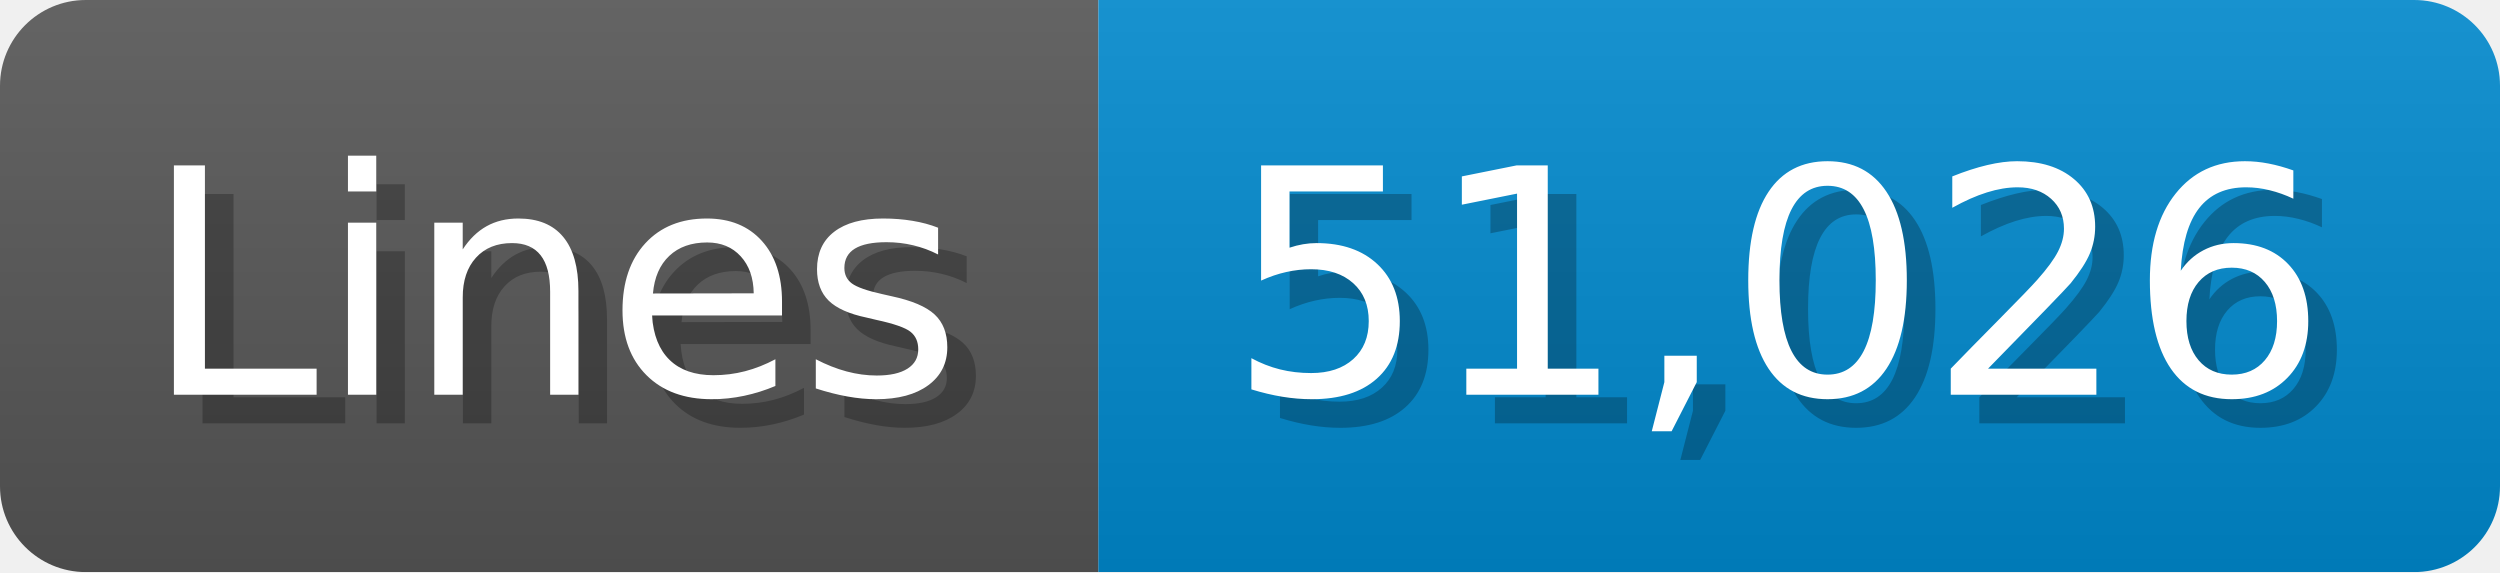
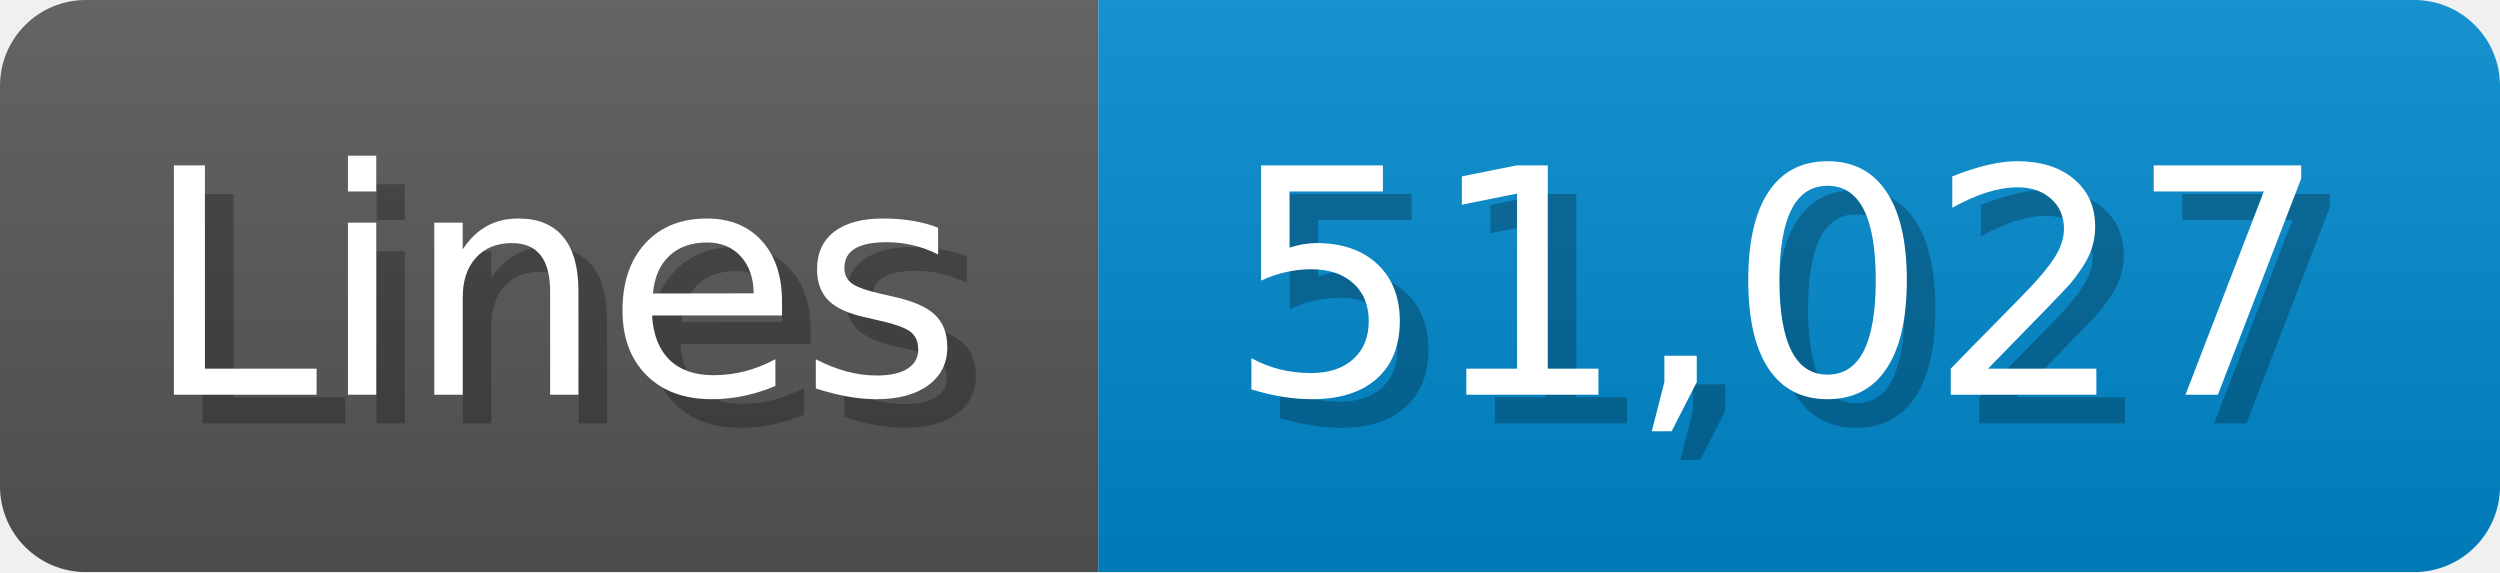
<svg xmlns="http://www.w3.org/2000/svg" width="87.4" height="20" viewBox="0 0 874 200">
  <linearGradient id="a" x2="0" y2="100%">
    <stop offset="0" stop-opacity=".1" stop-color="#EEE" />
    <stop offset="1" stop-opacity=".1" />
  </linearGradient>
  <mask id="m">
    <rect width="874" height="200" rx="30" fill="#FFF" />
  </mask>
  <g mask="url(#m)">
    <rect width="384" height="200" fill="#555" />
    <rect width="490" height="200" fill="#08C" x="384" />
    <rect width="874" height="200" fill="url(#a)" />
  </g>
  <g fill="#fff" text-anchor="start" font-family="Verdana,DejaVu Sans,sans-serif" font-size="110">
    <text x="60" y="148" textLength="284" fill="#000" opacity="0.25">Lines</text>
    <text x="50" y="138" textLength="284">Lines</text>
-     <text x="439" y="148" textLength="390" fill="#000" opacity="0.25">51,026</text>
-     <text x="429" y="138" textLength="390">51,026</text>
+     <text x="439" y="148" textLength="390" fill="#000" opacity="0.25">51,027</text>
+     <text x="429" y="138" textLength="390">51,027</text>
  </g>
</svg>
